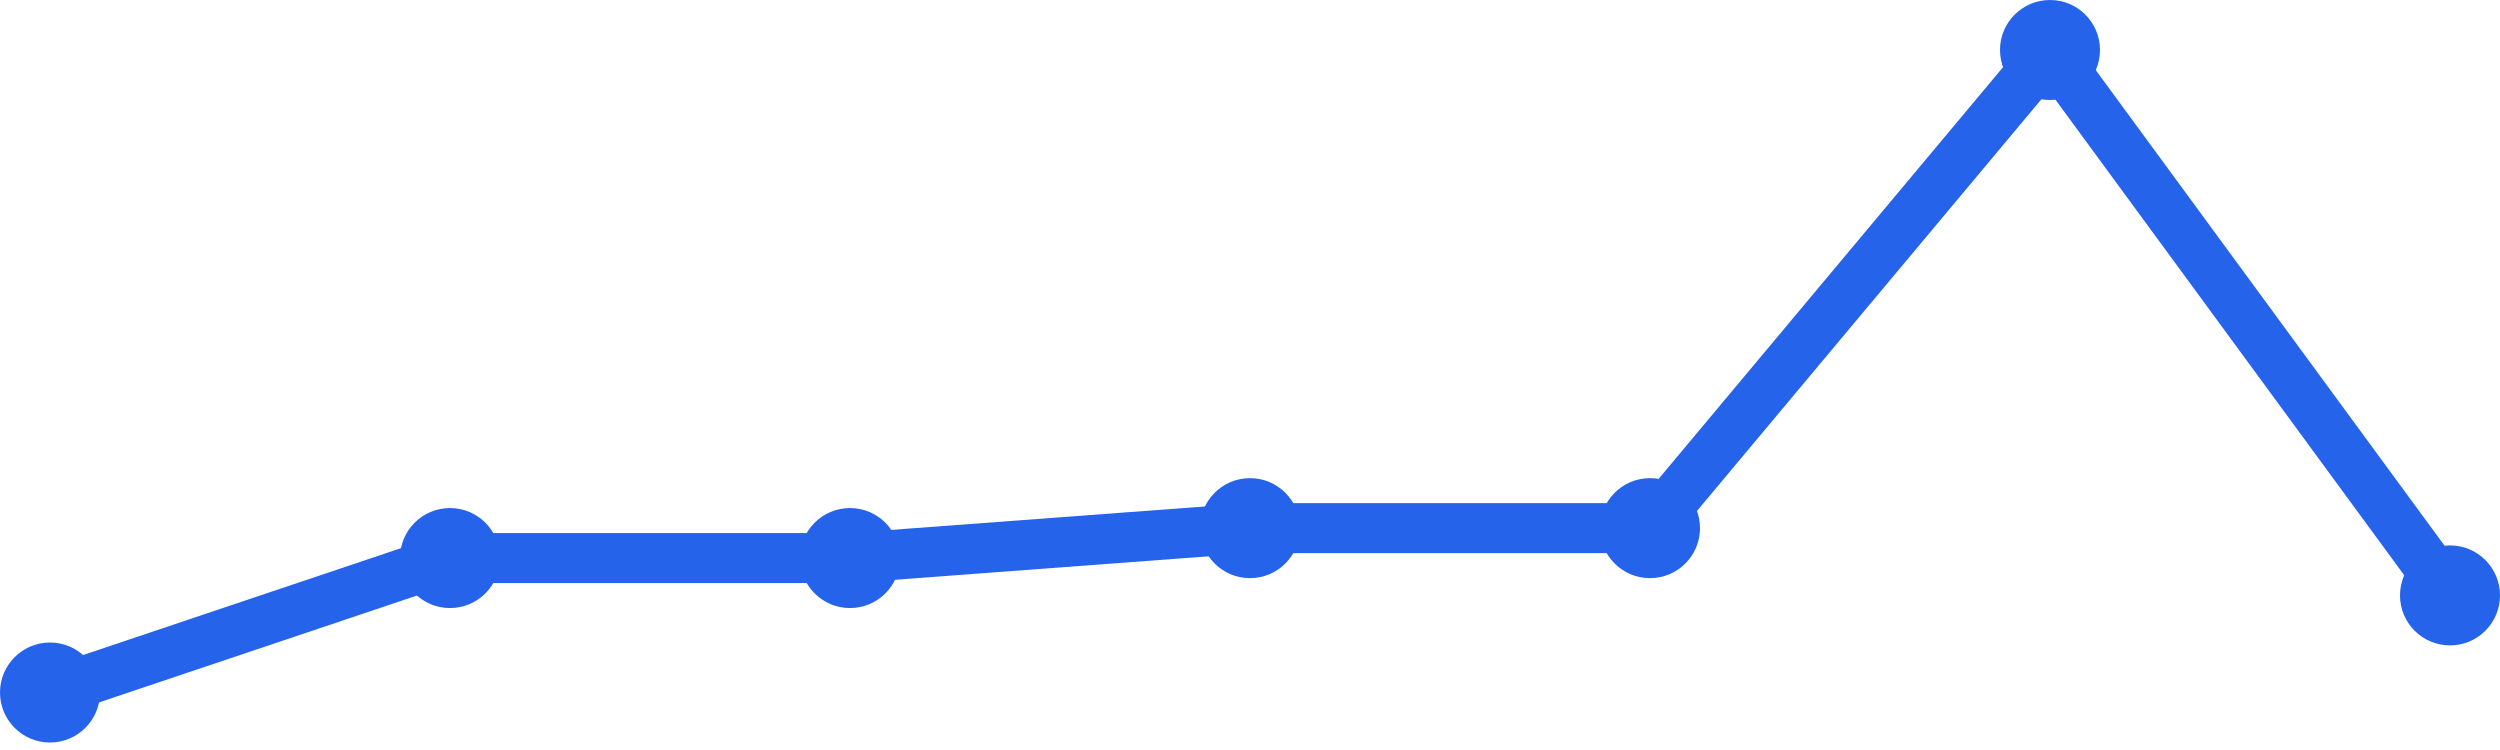
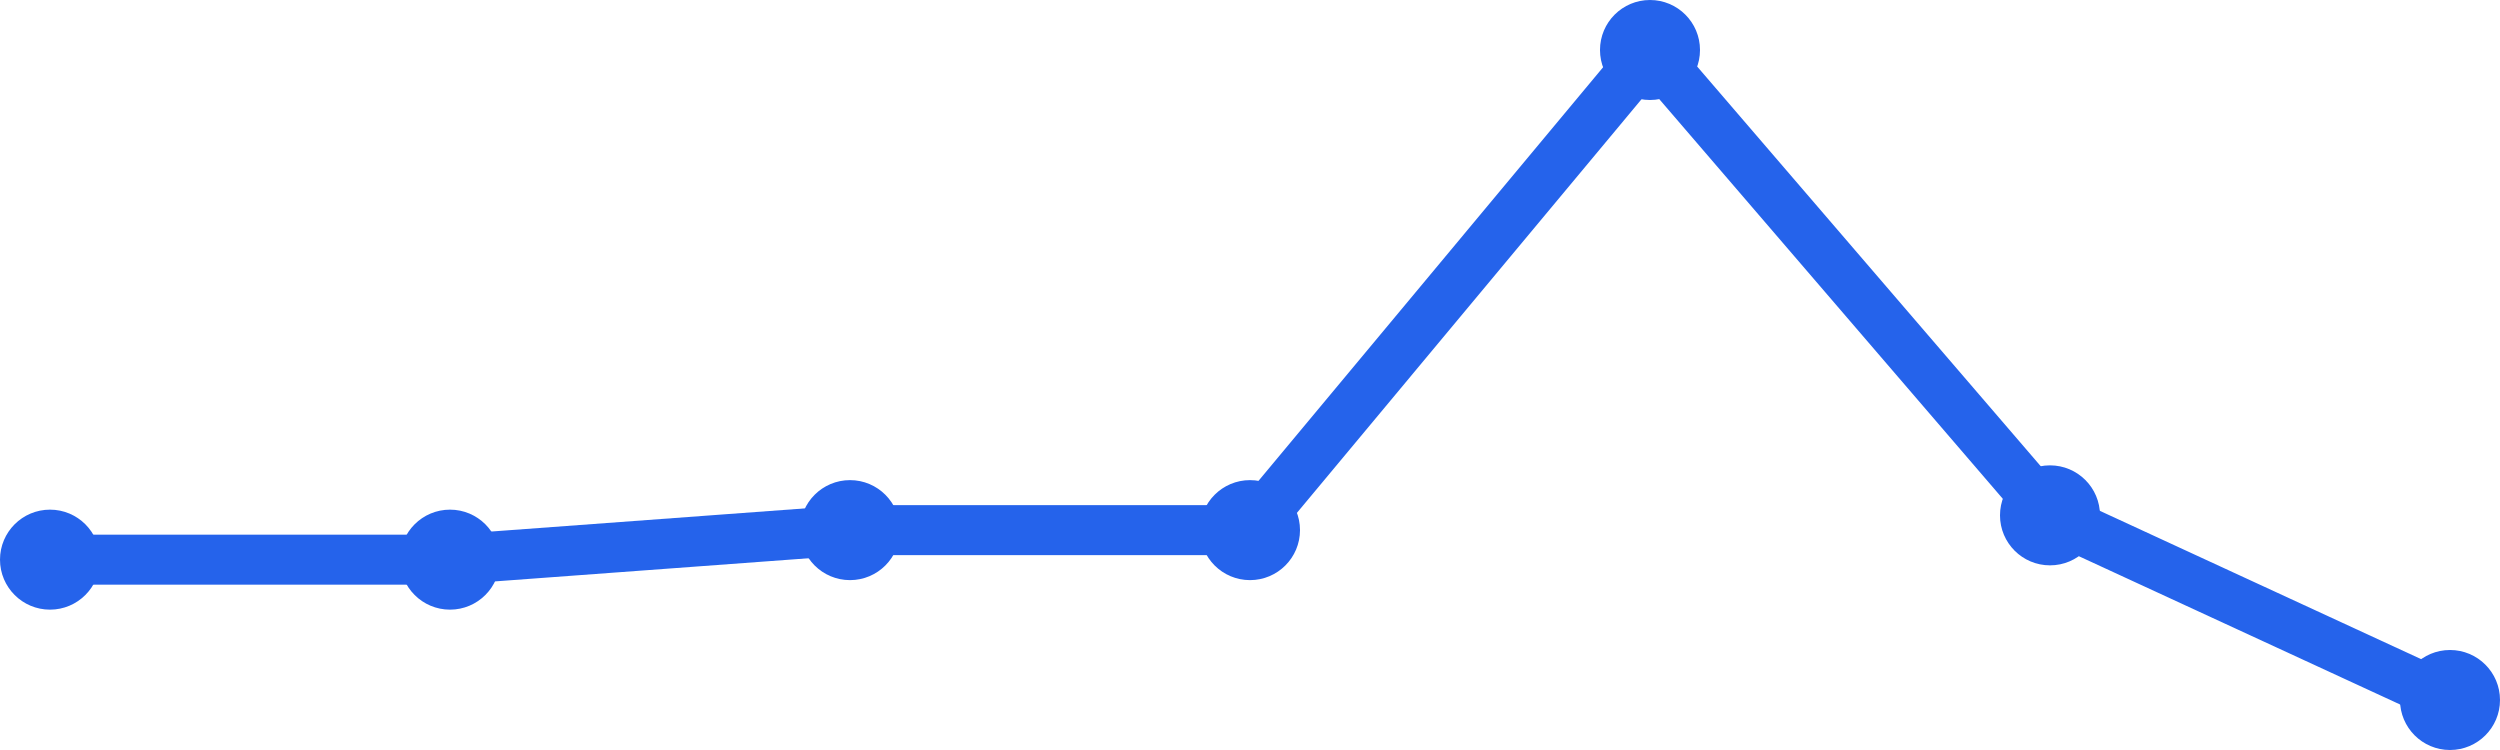
<svg xmlns="http://www.w3.org/2000/svg" width="100" height="30" viewBox="0 0 100 30">
-   <path d="M 2,27.701 L 18,22.322 L 34,22.322 L 50,21.126 L 66,21.126 L 82,2 L 98,23.816" fill="none" stroke="#2563eb" stroke-width="2" stroke-linecap="round" stroke-linejoin="round" />
-   <circle cx="2" cy="27.701" r="2" fill="#2563eb" />
-   <circle cx="18" cy="22.322" r="2" fill="#2563eb" />
-   <circle cx="34" cy="22.322" r="2" fill="#2563eb" />
-   <circle cx="50" cy="21.126" r="2" fill="#2563eb" />
-   <circle cx="66" cy="21.126" r="2" fill="#2563eb" />
-   <circle cx="82" cy="2" r="2" fill="#2563eb" />
-   <circle cx="98" cy="23.816" r="2" fill="#2563eb" />
+   <path d="M 2,22.386 L 18,22.386 L 34,21.205 L 50,21.205 L 66,2 L 82,20.614 L 98,28" fill="none" stroke="#2563eb" stroke-width="2" stroke-linecap="round" stroke-linejoin="round" />
+   <circle cx="2" cy="22.386" r="2" fill="#2563eb" />
+   <circle cx="18" cy="22.386" r="2" fill="#2563eb" />
+   <circle cx="34" cy="21.205" r="2" fill="#2563eb" />
+   <circle cx="50" cy="21.205" r="2" fill="#2563eb" />
+   <circle cx="66" cy="2" r="2" fill="#2563eb" />
+   <circle cx="82" cy="20.614" r="2" fill="#2563eb" />
+   <circle cx="98" cy="28" r="2" fill="#2563eb" />
</svg>
